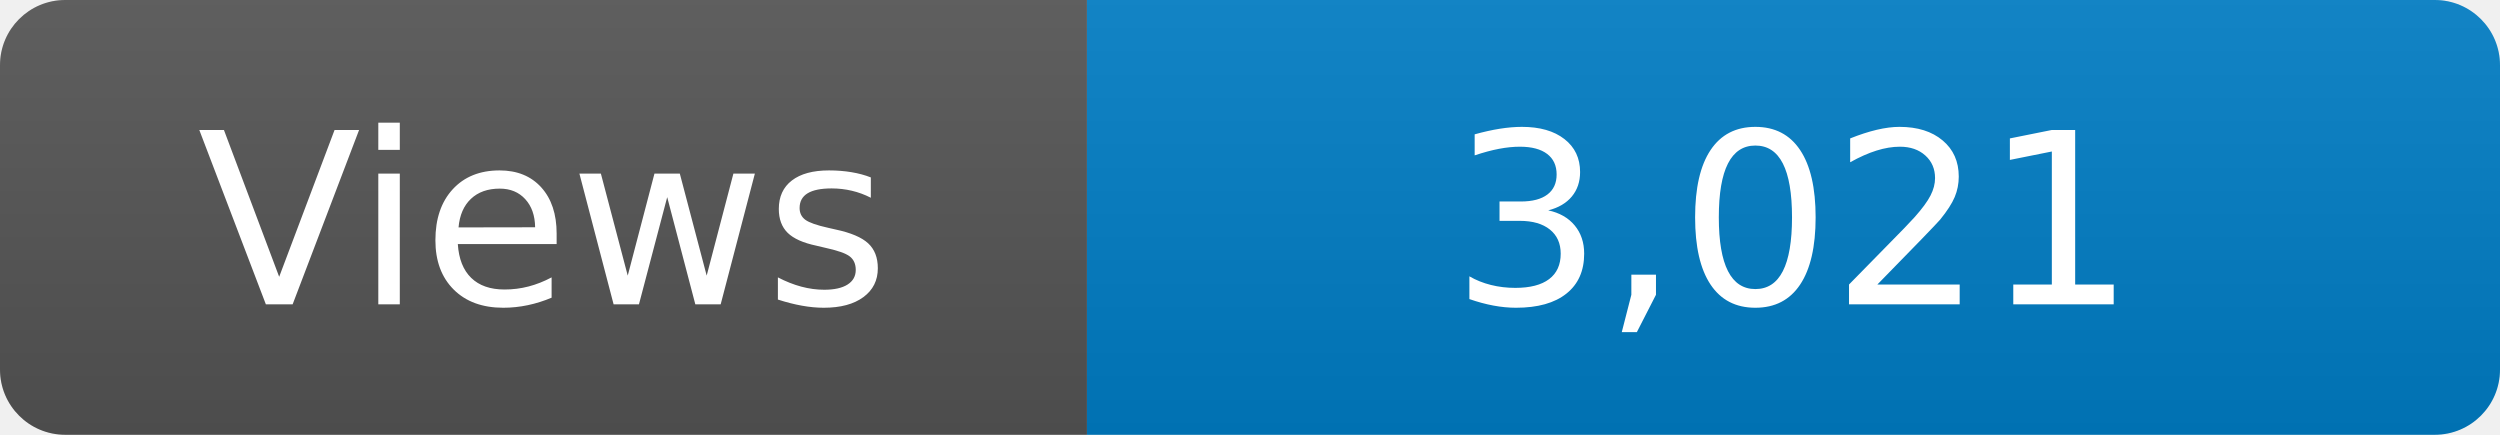
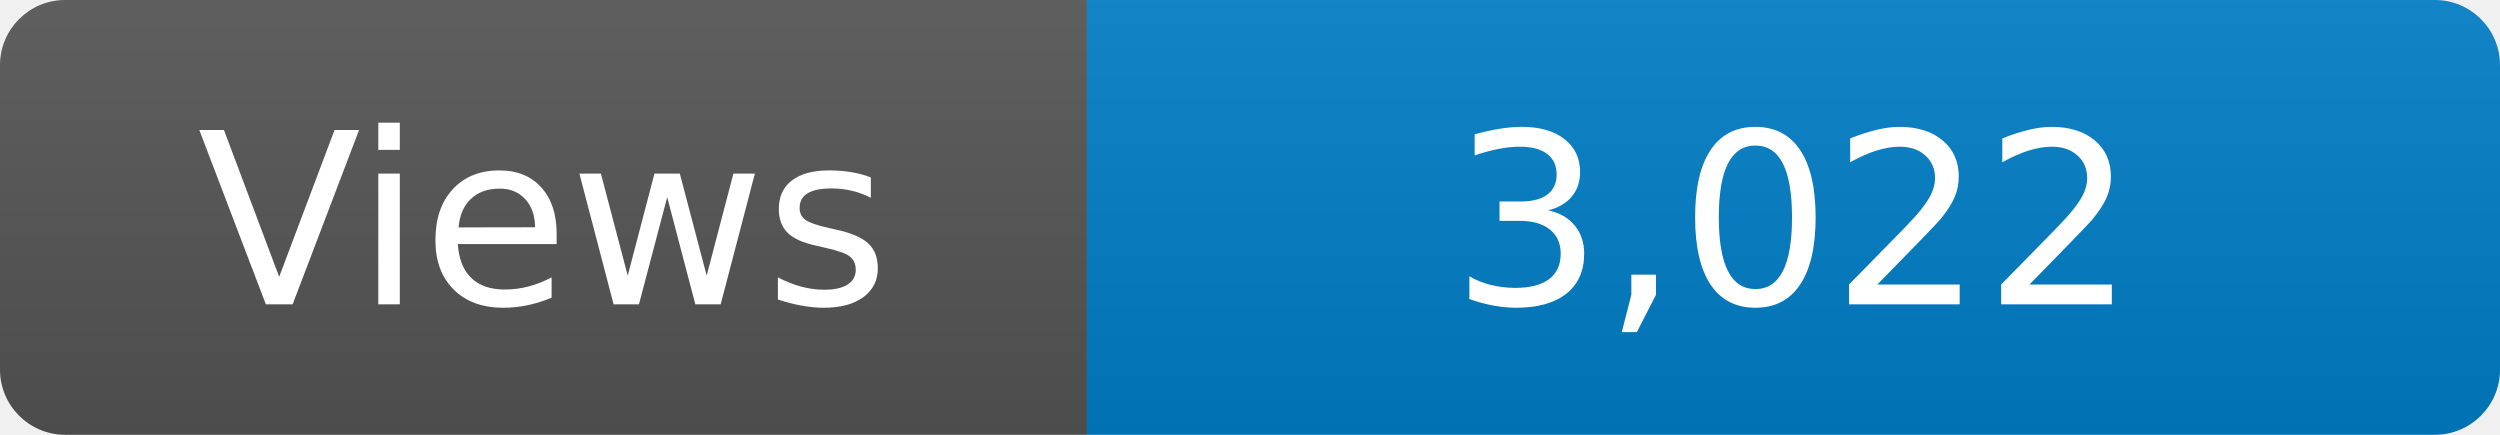
<svg xmlns="http://www.w3.org/2000/svg" width="115" height="20" role="img" aria-label="Maintained?: yes">
  <linearGradient id="s" x2="0" y2="100%">
    <stop offset="0" stop-color="#bbb" stop-opacity=".1" />
    <stop offset="1" stop-opacity=".1" />
  </linearGradient>
  <clipPath id="r">
    <rect width="115" height="20" rx="3" fill="#fff" />
  </clipPath>
  <g clip-path="url(#r)">
    <rect width="50" height="20" fill="#555" />
    <rect x="50" width="160" height="20" fill="#007ec6" />
    <rect width="115" height="20" fill="url(#s)" />
  </g>
  <g fill="#fff" text-anchor="middle" font-family="Verdana,Geneva,DejaVu Sans,sans-serif" font-size="110">
    <text x="250" y="140" transform="scale(.1)" fill="#fff">Views</text>
-     <text x="825" y="140" transform="scale(.1)" fill="#fff">3,021</text>
+     <text x="825" y="140" transform="scale(.1)" fill="#fff">3,022</text>
  </g>
</svg>
